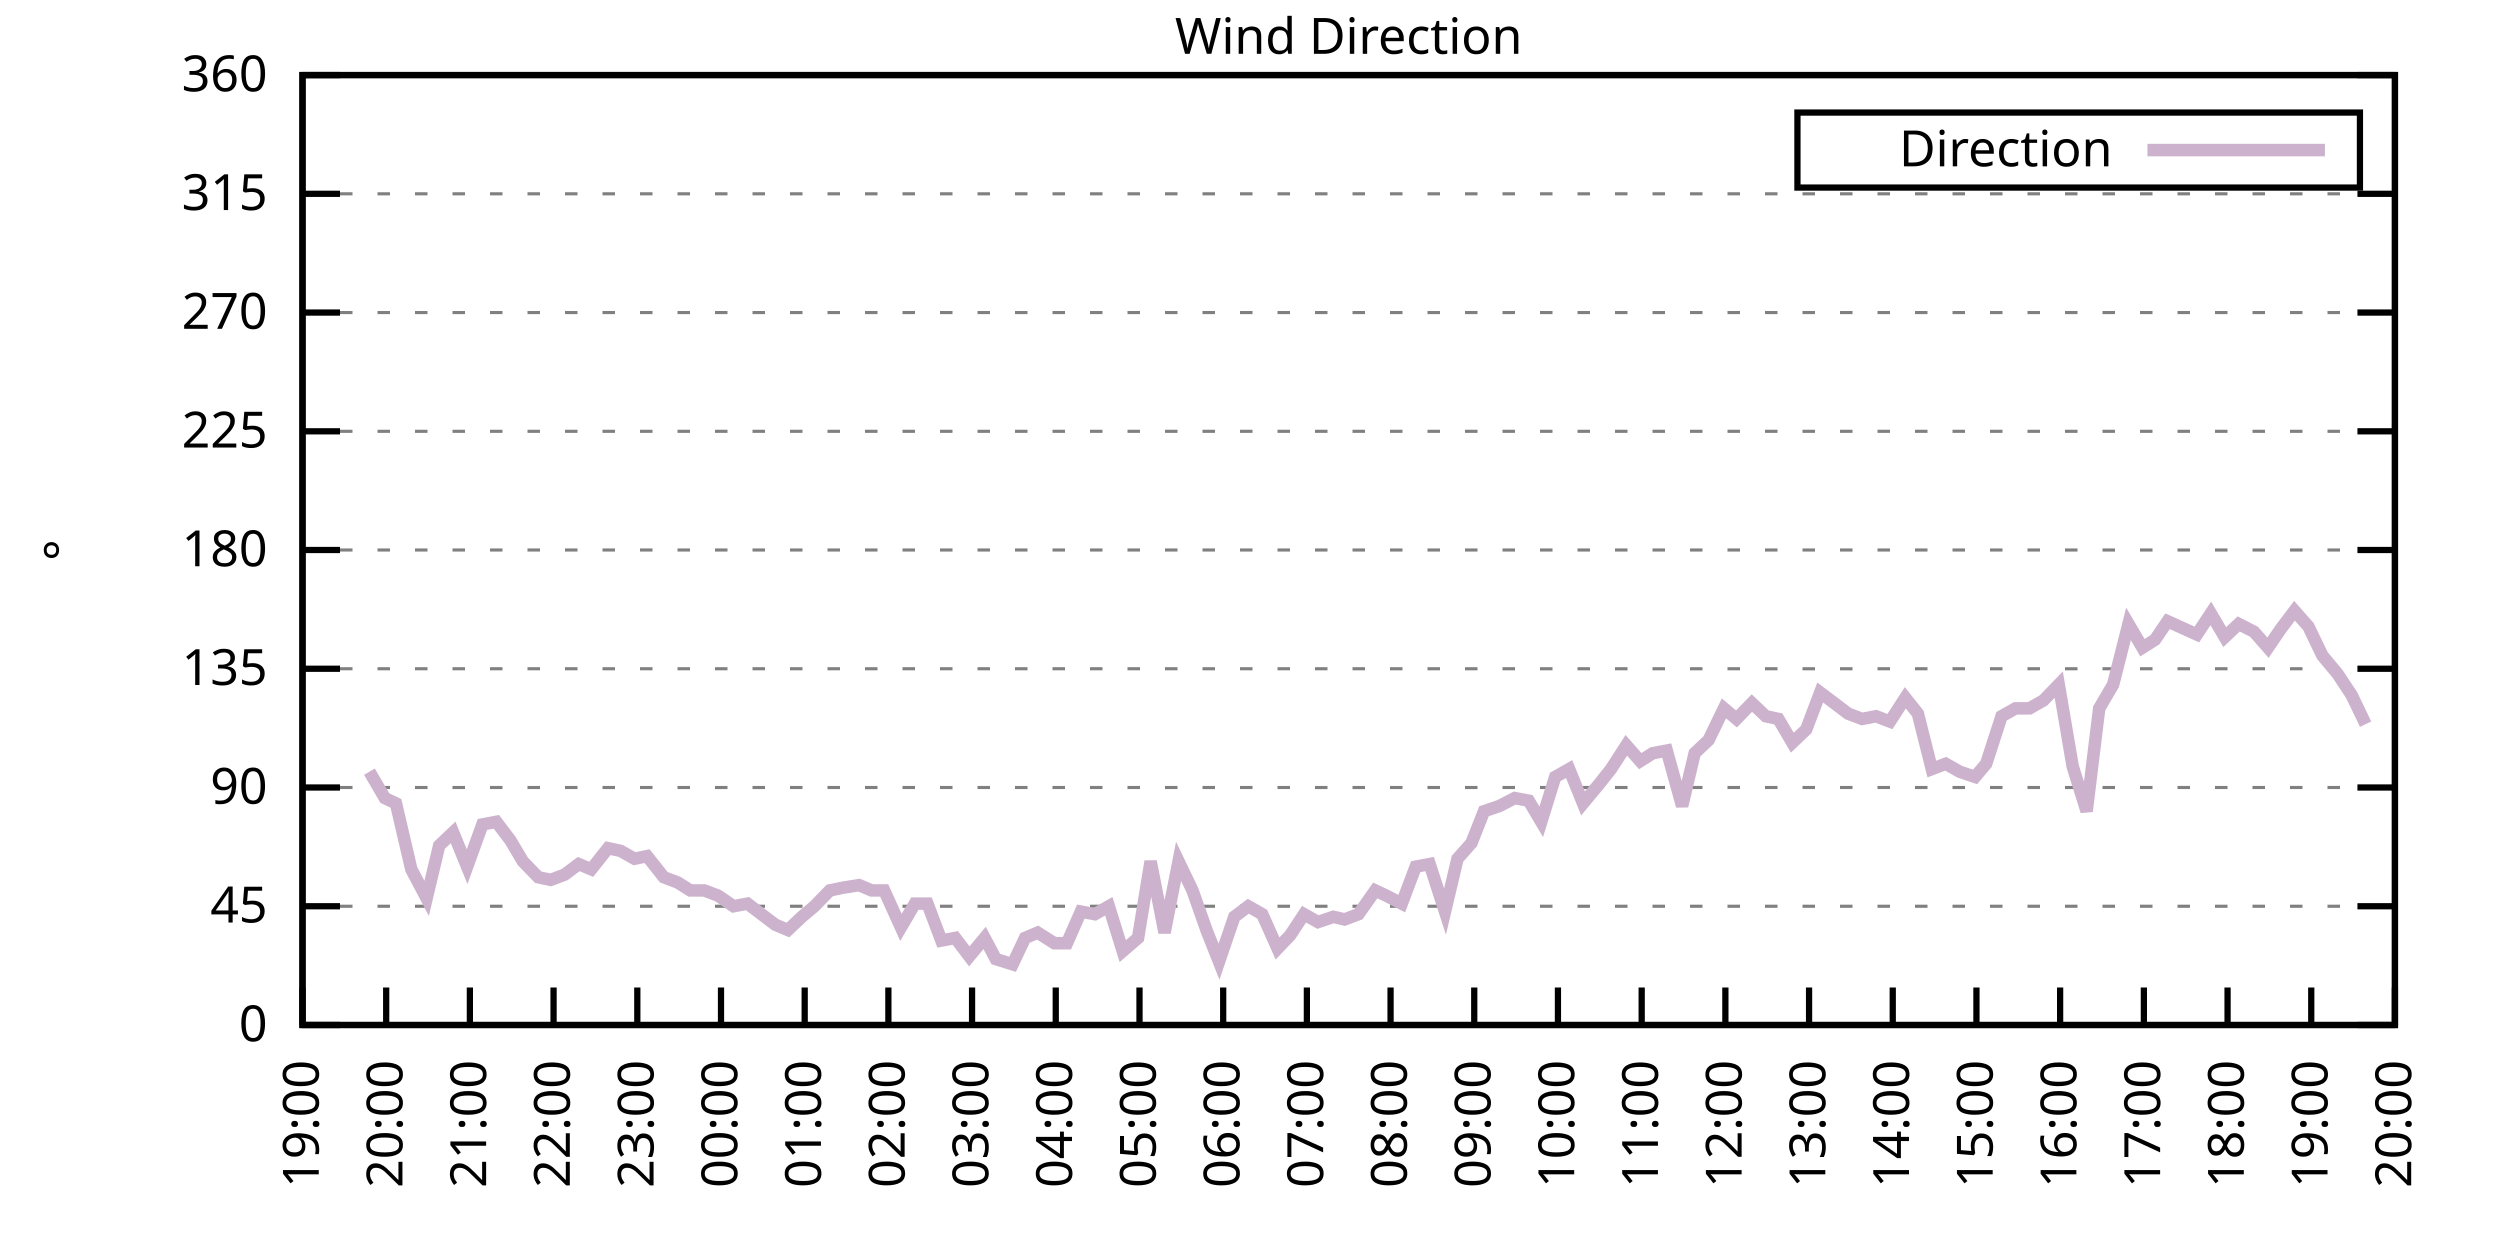
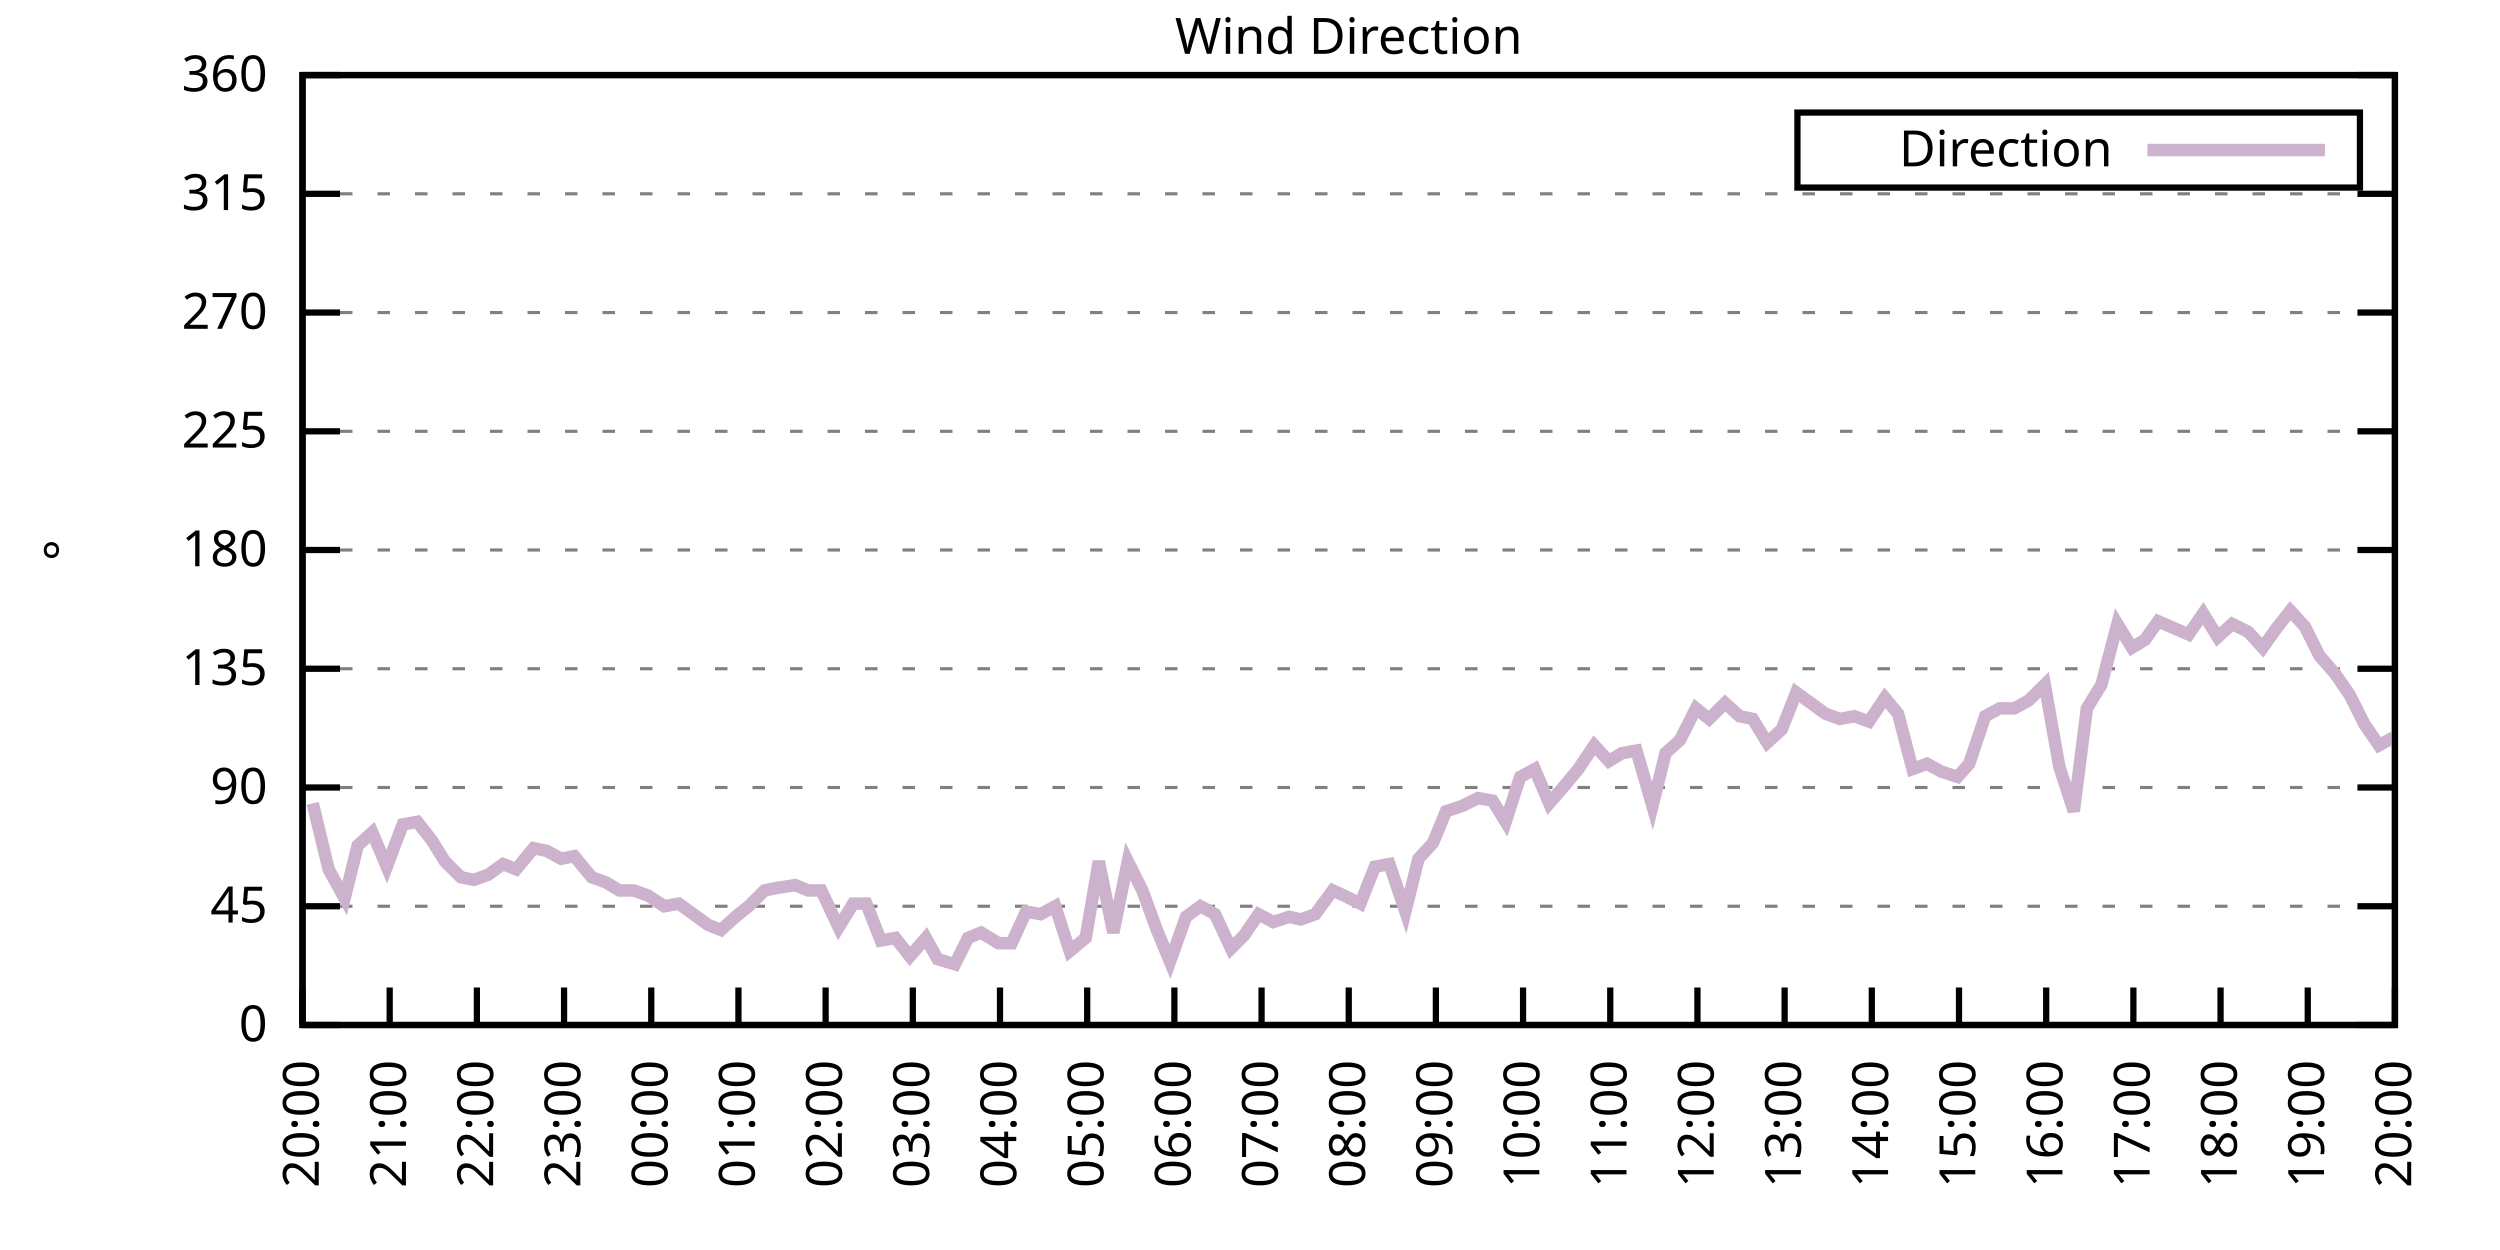
<svg xmlns="http://www.w3.org/2000/svg" xmlns:xlink="http://www.w3.org/1999/xlink" width="400" height="200" viewBox="0 0 400 200">
  <g id="gnuplot_canvas">
    <rect x="0" y="0" width="400" height="200" fill="none" />
    <defs>
      <circle id="gpDot" r="0.5" stroke-width="0.5" stroke="currentColor" />
      <path id="gpPt0" stroke-width="0.333" stroke="currentColor" d="M-1,0 h2 M0,-1 v2" />
      <path id="gpPt1" stroke-width="0.333" stroke="currentColor" d="M-1,-1 L1,1 M1,-1 L-1,1" />
      <path id="gpPt2" stroke-width="0.333" stroke="currentColor" d="M-1,0 L1,0 M0,-1 L0,1 M-1,-1 L1,1 M-1,1 L1,-1" />
      <rect id="gpPt3" stroke-width="0.333" stroke="currentColor" x="-1" y="-1" width="2" height="2" />
      <rect id="gpPt4" stroke-width="0.333" stroke="currentColor" fill="currentColor" x="-1" y="-1" width="2" height="2" />
      <circle id="gpPt5" stroke-width="0.333" stroke="currentColor" cx="0" cy="0" r="1" />
      <use xlink:href="#gpPt5" id="gpPt6" fill="currentColor" stroke="none" />
      <path id="gpPt7" stroke-width="0.333" stroke="currentColor" d="M0,-1.33 L-1.33,0.67 L1.33,0.67 z" />
      <use xlink:href="#gpPt7" id="gpPt8" fill="currentColor" stroke="none" />
      <use xlink:href="#gpPt7" id="gpPt9" stroke="currentColor" transform="rotate(180)" />
      <use xlink:href="#gpPt9" id="gpPt10" fill="currentColor" stroke="none" />
      <use xlink:href="#gpPt3" id="gpPt11" stroke="currentColor" transform="rotate(45)" />
      <use xlink:href="#gpPt11" id="gpPt12" fill="currentColor" stroke="none" />
      <path id="gpPt13" stroke-width="0.333" stroke="currentColor" d="M0,1.330 L1.265,0.411 L0.782,-1.067 L-0.782,-1.076 L-1.265,0.411 z" />
      <use xlink:href="#gpPt13" id="gpPt14" fill="currentColor" stroke="none" />
      <filter id="textbox" filterUnits="objectBoundingBox" x="0" y="0" height="1" width="1">
        <feFlood flood-color="white" flood-opacity="1" result="bgnd" />
        <feComposite in="SourceGraphic" in2="bgnd" operator="atop" />
      </filter>
      <filter id="greybox" filterUnits="objectBoundingBox" x="0" y="0" height="1" width="1">
        <feFlood flood-color="lightgrey" flood-opacity="1" result="grey" />
        <feComposite in="SourceGraphic" in2="grey" operator="atop" />
      </filter>
    </defs>
    <g fill="none" color="white" stroke="currentColor" stroke-width="1.00" stroke-linecap="butt" stroke-linejoin="miter">
</g>
    <g fill="none" color="black" stroke="currentColor" stroke-width="1.00" stroke-linecap="butt" stroke-linejoin="miter">
      <g stroke="none" shape-rendering="crispEdges">
        <polygon fill="rgb(255, 255, 255)" points="48.40,164.00 383.18,164.00 383.18,12.02 48.40,12.02 " />
      </g>
    </g>
    <g fill="none" color="black" stroke="currentColor" stroke-width="1.00" stroke-linecap="butt" stroke-linejoin="miter">
</g>
    <g fill="none" color="black" stroke="black" stroke-width="0.50" stroke-linecap="butt" stroke-linejoin="miter">
</g>
    <g fill="none" color="gray" stroke="currentColor" stroke-width="0.50" stroke-linecap="butt" stroke-linejoin="miter">
      <path stroke="gray" stroke-dasharray="2,4" class="gridline" d="M48.40,164.00 L383.19,164.00  " />
    </g>
    <g fill="none" color="gray" stroke="gray" stroke-width="1.00" stroke-linecap="butt" stroke-linejoin="miter">
</g>
    <g fill="none" color="black" stroke="currentColor" stroke-width="1.00" stroke-linecap="butt" stroke-linejoin="miter">
      <path stroke="black" d="M48.40,164.00 L54.40,164.00 M383.19,164.00 L377.19,164.00  " />
      <g transform="translate(42.80,166.60)" stroke="none" fill="black" font-family="Sans" font-size="8.00" text-anchor="end">
        <text>
          <tspan font-family="Sans"> 0</tspan>
        </text>
      </g>
    </g>
    <g fill="none" color="black" stroke="currentColor" stroke-width="1.00" stroke-linecap="butt" stroke-linejoin="miter">
</g>
    <g fill="none" color="black" stroke="black" stroke-width="0.50" stroke-linecap="butt" stroke-linejoin="miter">
</g>
    <g fill="none" color="gray" stroke="currentColor" stroke-width="0.50" stroke-linecap="butt" stroke-linejoin="miter">
      <path stroke="gray" stroke-dasharray="2,4" class="gridline" d="M48.40,145.00 L383.19,145.00  " />
    </g>
    <g fill="none" color="gray" stroke="gray" stroke-width="1.00" stroke-linecap="butt" stroke-linejoin="miter">
</g>
    <g fill="none" color="black" stroke="currentColor" stroke-width="1.00" stroke-linecap="butt" stroke-linejoin="miter">
      <path stroke="black" d="M48.40,145.00 L54.40,145.00 M383.19,145.00 L377.19,145.00  " />
      <g transform="translate(42.80,147.60)" stroke="none" fill="black" font-family="Sans" font-size="8.00" text-anchor="end">
        <text>
          <tspan font-family="Sans"> 45</tspan>
        </text>
      </g>
    </g>
    <g fill="none" color="black" stroke="currentColor" stroke-width="1.00" stroke-linecap="butt" stroke-linejoin="miter">
</g>
    <g fill="none" color="black" stroke="black" stroke-width="0.50" stroke-linecap="butt" stroke-linejoin="miter">
</g>
    <g fill="none" color="gray" stroke="currentColor" stroke-width="0.50" stroke-linecap="butt" stroke-linejoin="miter">
      <path stroke="gray" stroke-dasharray="2,4" class="gridline" d="M48.40,126.00 L383.19,126.00  " />
    </g>
    <g fill="none" color="gray" stroke="gray" stroke-width="1.00" stroke-linecap="butt" stroke-linejoin="miter">
</g>
    <g fill="none" color="black" stroke="currentColor" stroke-width="1.00" stroke-linecap="butt" stroke-linejoin="miter">
      <path stroke="black" d="M48.40,126.00 L54.40,126.00 M383.19,126.00 L377.19,126.00  " />
      <g transform="translate(42.80,128.60)" stroke="none" fill="black" font-family="Sans" font-size="8.00" text-anchor="end">
        <text>
          <tspan font-family="Sans"> 90</tspan>
        </text>
      </g>
    </g>
    <g fill="none" color="black" stroke="currentColor" stroke-width="1.00" stroke-linecap="butt" stroke-linejoin="miter">
</g>
    <g fill="none" color="black" stroke="black" stroke-width="0.50" stroke-linecap="butt" stroke-linejoin="miter">
</g>
    <g fill="none" color="gray" stroke="currentColor" stroke-width="0.50" stroke-linecap="butt" stroke-linejoin="miter">
      <path stroke="gray" stroke-dasharray="2,4" class="gridline" d="M48.40,107.00 L383.19,107.00  " />
    </g>
    <g fill="none" color="gray" stroke="gray" stroke-width="1.00" stroke-linecap="butt" stroke-linejoin="miter">
</g>
    <g fill="none" color="black" stroke="currentColor" stroke-width="1.00" stroke-linecap="butt" stroke-linejoin="miter">
      <path stroke="black" d="M48.40,107.00 L54.40,107.00 M383.19,107.00 L377.19,107.00  " />
      <g transform="translate(42.80,109.60)" stroke="none" fill="black" font-family="Sans" font-size="8.00" text-anchor="end">
        <text>
          <tspan font-family="Sans"> 135</tspan>
        </text>
      </g>
    </g>
    <g fill="none" color="black" stroke="currentColor" stroke-width="1.00" stroke-linecap="butt" stroke-linejoin="miter">
</g>
    <g fill="none" color="black" stroke="black" stroke-width="0.50" stroke-linecap="butt" stroke-linejoin="miter">
</g>
    <g fill="none" color="gray" stroke="currentColor" stroke-width="0.50" stroke-linecap="butt" stroke-linejoin="miter">
      <path stroke="gray" stroke-dasharray="2,4" class="gridline" d="M48.40,88.00 L383.19,88.00  " />
    </g>
    <g fill="none" color="gray" stroke="gray" stroke-width="1.00" stroke-linecap="butt" stroke-linejoin="miter">
</g>
    <g fill="none" color="black" stroke="currentColor" stroke-width="1.00" stroke-linecap="butt" stroke-linejoin="miter">
      <path stroke="black" d="M48.40,88.00 L54.40,88.00 M383.19,88.00 L377.19,88.00  " />
      <g transform="translate(42.80,90.60)" stroke="none" fill="black" font-family="Sans" font-size="8.00" text-anchor="end">
        <text>
          <tspan font-family="Sans"> 180</tspan>
        </text>
      </g>
    </g>
    <g fill="none" color="black" stroke="currentColor" stroke-width="1.00" stroke-linecap="butt" stroke-linejoin="miter">
</g>
    <g fill="none" color="black" stroke="black" stroke-width="0.50" stroke-linecap="butt" stroke-linejoin="miter">
</g>
    <g fill="none" color="gray" stroke="currentColor" stroke-width="0.50" stroke-linecap="butt" stroke-linejoin="miter">
      <path stroke="gray" stroke-dasharray="2,4" class="gridline" d="M48.40,69.01 L383.19,69.01  " />
    </g>
    <g fill="none" color="gray" stroke="gray" stroke-width="1.00" stroke-linecap="butt" stroke-linejoin="miter">
</g>
    <g fill="none" color="black" stroke="currentColor" stroke-width="1.00" stroke-linecap="butt" stroke-linejoin="miter">
      <path stroke="black" d="M48.40,69.01 L54.40,69.01 M383.19,69.01 L377.19,69.01  " />
      <g transform="translate(42.80,71.61)" stroke="none" fill="black" font-family="Sans" font-size="8.00" text-anchor="end">
        <text>
          <tspan font-family="Sans"> 225</tspan>
        </text>
      </g>
    </g>
    <g fill="none" color="black" stroke="currentColor" stroke-width="1.00" stroke-linecap="butt" stroke-linejoin="miter">
</g>
    <g fill="none" color="black" stroke="black" stroke-width="0.50" stroke-linecap="butt" stroke-linejoin="miter">
</g>
    <g fill="none" color="gray" stroke="currentColor" stroke-width="0.50" stroke-linecap="butt" stroke-linejoin="miter">
      <path stroke="gray" stroke-dasharray="2,4" class="gridline" d="M48.40,50.01 L383.19,50.01  " />
    </g>
    <g fill="none" color="gray" stroke="gray" stroke-width="1.00" stroke-linecap="butt" stroke-linejoin="miter">
</g>
    <g fill="none" color="black" stroke="currentColor" stroke-width="1.00" stroke-linecap="butt" stroke-linejoin="miter">
      <path stroke="black" d="M48.40,50.01 L54.40,50.01 M383.19,50.01 L377.19,50.01  " />
      <g transform="translate(42.80,52.61)" stroke="none" fill="black" font-family="Sans" font-size="8.00" text-anchor="end">
        <text>
          <tspan font-family="Sans"> 270</tspan>
        </text>
      </g>
    </g>
    <g fill="none" color="black" stroke="currentColor" stroke-width="1.00" stroke-linecap="butt" stroke-linejoin="miter">
</g>
    <g fill="none" color="black" stroke="black" stroke-width="0.50" stroke-linecap="butt" stroke-linejoin="miter">
</g>
    <g fill="none" color="gray" stroke="currentColor" stroke-width="0.50" stroke-linecap="butt" stroke-linejoin="miter">
      <path stroke="gray" stroke-dasharray="2,4" class="gridline" d="M48.40,31.01 L383.19,31.01  " />
    </g>
    <g fill="none" color="gray" stroke="gray" stroke-width="1.00" stroke-linecap="butt" stroke-linejoin="miter">
</g>
    <g fill="none" color="black" stroke="currentColor" stroke-width="1.00" stroke-linecap="butt" stroke-linejoin="miter">
      <path stroke="black" d="M48.40,31.01 L54.40,31.01 M383.19,31.01 L377.19,31.01  " />
      <g transform="translate(42.80,33.61)" stroke="none" fill="black" font-family="Sans" font-size="8.00" text-anchor="end">
        <text>
          <tspan font-family="Sans"> 315</tspan>
        </text>
      </g>
    </g>
    <g fill="none" color="black" stroke="currentColor" stroke-width="1.00" stroke-linecap="butt" stroke-linejoin="miter">
</g>
    <g fill="none" color="black" stroke="black" stroke-width="0.50" stroke-linecap="butt" stroke-linejoin="miter">
</g>
    <g fill="none" color="gray" stroke="currentColor" stroke-width="0.50" stroke-linecap="butt" stroke-linejoin="miter">
      <path stroke="gray" stroke-dasharray="2,4" class="gridline" d="M48.40,12.01 L383.19,12.01  " />
    </g>
    <g fill="none" color="gray" stroke="gray" stroke-width="1.00" stroke-linecap="butt" stroke-linejoin="miter">
</g>
    <g fill="none" color="black" stroke="currentColor" stroke-width="1.00" stroke-linecap="butt" stroke-linejoin="miter">
      <path stroke="black" d="M48.40,12.01 L54.40,12.01 M383.19,12.01 L377.19,12.01  " />
      <g transform="translate(42.80,14.61)" stroke="none" fill="black" font-family="Sans" font-size="8.00" text-anchor="end">
        <text>
          <tspan font-family="Sans"> 360</tspan>
        </text>
      </g>
    </g>
    <g fill="none" color="black" stroke="currentColor" stroke-width="1.00" stroke-linecap="butt" stroke-linejoin="miter">
      <path stroke="black" d="M48.40,164.00 L48.40,158.00  " />
      <g transform="translate(51.00,169.60) rotate(270.00)" stroke="none" fill="black" font-family="Sans" font-size="8.00" text-anchor="end">
        <text>
-           <tspan font-family="Sans">19:00</tspan>
-         </text>
-       </g>
-     </g>
-     <g fill="none" color="black" stroke="currentColor" stroke-width="1.00" stroke-linecap="butt" stroke-linejoin="miter">
-       <path stroke="black" d="M61.79,164.00 L61.79,158.00  " />
-       <g transform="translate(64.39,169.60) rotate(270.00)" stroke="none" fill="black" font-family="Sans" font-size="8.00" text-anchor="end">
-         <text>
          <tspan font-family="Sans">20:00</tspan>
        </text>
      </g>
    </g>
    <g fill="none" color="black" stroke="currentColor" stroke-width="1.00" stroke-linecap="butt" stroke-linejoin="miter">
-       <path stroke="black" d="M75.18,164.00 L75.18,158.00  " />
-       <g transform="translate(77.78,169.60) rotate(270.00)" stroke="none" fill="black" font-family="Sans" font-size="8.00" text-anchor="end">
+       <path stroke="black" d="M62.35,164.00 L62.35,158.00  " />
+       <g transform="translate(64.95,169.60) rotate(270.00)" stroke="none" fill="black" font-family="Sans" font-size="8.00" text-anchor="end">
        <text>
          <tspan font-family="Sans">21:00</tspan>
        </text>
      </g>
    </g>
    <g fill="none" color="black" stroke="currentColor" stroke-width="1.00" stroke-linecap="butt" stroke-linejoin="miter">
-       <path stroke="black" d="M88.57,164.00 L88.57,158.00  " />
-       <g transform="translate(91.17,169.60) rotate(270.00)" stroke="none" fill="black" font-family="Sans" font-size="8.00" text-anchor="end">
+       <path stroke="black" d="M76.30,164.00 L76.30,158.00  " />
+       <g transform="translate(78.90,169.60) rotate(270.00)" stroke="none" fill="black" font-family="Sans" font-size="8.00" text-anchor="end">
        <text>
          <tspan font-family="Sans">22:00</tspan>
        </text>
      </g>
    </g>
    <g fill="none" color="black" stroke="currentColor" stroke-width="1.00" stroke-linecap="butt" stroke-linejoin="miter">
-       <path stroke="black" d="M101.97,164.00 L101.97,158.00  " />
-       <g transform="translate(104.57,169.60) rotate(270.00)" stroke="none" fill="black" font-family="Sans" font-size="8.00" text-anchor="end">
+       <path stroke="black" d="M90.25,164.00 L90.25,158.00  " />
+       <g transform="translate(92.85,169.60) rotate(270.00)" stroke="none" fill="black" font-family="Sans" font-size="8.00" text-anchor="end">
        <text>
          <tspan font-family="Sans">23:00</tspan>
        </text>
      </g>
    </g>
    <g fill="none" color="black" stroke="currentColor" stroke-width="1.00" stroke-linecap="butt" stroke-linejoin="miter">
-       <path stroke="black" d="M115.36,164.00 L115.36,158.00  " />
-       <g transform="translate(117.96,169.60) rotate(270.00)" stroke="none" fill="black" font-family="Sans" font-size="8.00" text-anchor="end">
+       <path stroke="black" d="M104.20,164.00 L104.20,158.00  " />
+       <g transform="translate(106.80,169.60) rotate(270.00)" stroke="none" fill="black" font-family="Sans" font-size="8.00" text-anchor="end">
        <text>
          <tspan font-family="Sans">00:00</tspan>
        </text>
      </g>
    </g>
    <g fill="none" color="black" stroke="currentColor" stroke-width="1.00" stroke-linecap="butt" stroke-linejoin="miter">
-       <path stroke="black" d="M128.75,164.00 L128.75,158.00  " />
-       <g transform="translate(131.35,169.60) rotate(270.00)" stroke="none" fill="black" font-family="Sans" font-size="8.00" text-anchor="end">
+       <path stroke="black" d="M118.15,164.00 L118.15,158.00  " />
+       <g transform="translate(120.75,169.60) rotate(270.00)" stroke="none" fill="black" font-family="Sans" font-size="8.00" text-anchor="end">
        <text>
          <tspan font-family="Sans">01:00</tspan>
        </text>
      </g>
    </g>
    <g fill="none" color="black" stroke="currentColor" stroke-width="1.00" stroke-linecap="butt" stroke-linejoin="miter">
-       <path stroke="black" d="M142.14,164.00 L142.14,158.00  " />
-       <g transform="translate(144.74,169.60) rotate(270.00)" stroke="none" fill="black" font-family="Sans" font-size="8.00" text-anchor="end">
+       <path stroke="black" d="M132.10,164.00 L132.10,158.00  " />
+       <g transform="translate(134.70,169.60) rotate(270.00)" stroke="none" fill="black" font-family="Sans" font-size="8.00" text-anchor="end">
        <text>
          <tspan font-family="Sans">02:00</tspan>
        </text>
      </g>
    </g>
    <g fill="none" color="black" stroke="currentColor" stroke-width="1.00" stroke-linecap="butt" stroke-linejoin="miter">
-       <path stroke="black" d="M155.53,164.00 L155.53,158.00  " />
-       <g transform="translate(158.13,169.60) rotate(270.00)" stroke="none" fill="black" font-family="Sans" font-size="8.00" text-anchor="end">
+       <path stroke="black" d="M146.05,164.00 L146.05,158.00  " />
+       <g transform="translate(148.65,169.60) rotate(270.00)" stroke="none" fill="black" font-family="Sans" font-size="8.00" text-anchor="end">
        <text>
          <tspan font-family="Sans">03:00</tspan>
        </text>
      </g>
    </g>
    <g fill="none" color="black" stroke="currentColor" stroke-width="1.00" stroke-linecap="butt" stroke-linejoin="miter">
-       <path stroke="black" d="M168.92,164.00 L168.92,158.00  " />
-       <g transform="translate(171.52,169.60) rotate(270.00)" stroke="none" fill="black" font-family="Sans" font-size="8.00" text-anchor="end">
+       <path stroke="black" d="M160.00,164.00 L160.00,158.00  " />
+       <g transform="translate(162.60,169.60) rotate(270.00)" stroke="none" fill="black" font-family="Sans" font-size="8.00" text-anchor="end">
        <text>
          <tspan font-family="Sans">04:00</tspan>
        </text>
      </g>
    </g>
    <g fill="none" color="black" stroke="currentColor" stroke-width="1.00" stroke-linecap="butt" stroke-linejoin="miter">
-       <path stroke="black" d="M182.32,164.00 L182.32,158.00  " />
-       <g transform="translate(184.92,169.60) rotate(270.00)" stroke="none" fill="black" font-family="Sans" font-size="8.00" text-anchor="end">
+       <path stroke="black" d="M173.95,164.00 L173.95,158.00  " />
+       <g transform="translate(176.55,169.60) rotate(270.00)" stroke="none" fill="black" font-family="Sans" font-size="8.00" text-anchor="end">
        <text>
          <tspan font-family="Sans">05:00</tspan>
        </text>
      </g>
    </g>
    <g fill="none" color="black" stroke="currentColor" stroke-width="1.00" stroke-linecap="butt" stroke-linejoin="miter">
-       <path stroke="black" d="M195.71,164.00 L195.71,158.00  " />
-       <g transform="translate(198.31,169.60) rotate(270.00)" stroke="none" fill="black" font-family="Sans" font-size="8.00" text-anchor="end">
+       <path stroke="black" d="M187.90,164.00 L187.90,158.00  " />
+       <g transform="translate(190.50,169.60) rotate(270.00)" stroke="none" fill="black" font-family="Sans" font-size="8.00" text-anchor="end">
        <text>
          <tspan font-family="Sans">06:00</tspan>
        </text>
      </g>
    </g>
    <g fill="none" color="black" stroke="currentColor" stroke-width="1.00" stroke-linecap="butt" stroke-linejoin="miter">
-       <path stroke="black" d="M209.10,164.00 L209.10,158.00  " />
-       <g transform="translate(211.70,169.60) rotate(270.00)" stroke="none" fill="black" font-family="Sans" font-size="8.00" text-anchor="end">
+       <path stroke="black" d="M201.85,164.00 L201.85,158.00  " />
+       <g transform="translate(204.45,169.60) rotate(270.00)" stroke="none" fill="black" font-family="Sans" font-size="8.00" text-anchor="end">
        <text>
          <tspan font-family="Sans">07:00</tspan>
        </text>
      </g>
    </g>
    <g fill="none" color="black" stroke="currentColor" stroke-width="1.00" stroke-linecap="butt" stroke-linejoin="miter">
-       <path stroke="black" d="M222.49,164.00 L222.49,158.00  " />
-       <g transform="translate(225.09,169.60) rotate(270.00)" stroke="none" fill="black" font-family="Sans" font-size="8.00" text-anchor="end">
+       <path stroke="black" d="M215.80,164.00 L215.80,158.00  " />
+       <g transform="translate(218.40,169.60) rotate(270.00)" stroke="none" fill="black" font-family="Sans" font-size="8.00" text-anchor="end">
        <text>
          <tspan font-family="Sans">08:00</tspan>
        </text>
      </g>
    </g>
    <g fill="none" color="black" stroke="currentColor" stroke-width="1.00" stroke-linecap="butt" stroke-linejoin="miter">
-       <path stroke="black" d="M235.88,164.00 L235.88,158.00  " />
-       <g transform="translate(238.48,169.60) rotate(270.00)" stroke="none" fill="black" font-family="Sans" font-size="8.00" text-anchor="end">
+       <path stroke="black" d="M229.74,164.00 L229.74,158.00  " />
+       <g transform="translate(232.34,169.60) rotate(270.00)" stroke="none" fill="black" font-family="Sans" font-size="8.00" text-anchor="end">
        <text>
          <tspan font-family="Sans">09:00</tspan>
        </text>
      </g>
    </g>
    <g fill="none" color="black" stroke="currentColor" stroke-width="1.00" stroke-linecap="butt" stroke-linejoin="miter">
-       <path stroke="black" d="M249.27,164.00 L249.27,158.00  " />
-       <g transform="translate(251.87,169.60) rotate(270.00)" stroke="none" fill="black" font-family="Sans" font-size="8.00" text-anchor="end">
+       <path stroke="black" d="M243.69,164.00 L243.69,158.00  " />
+       <g transform="translate(246.29,169.60) rotate(270.00)" stroke="none" fill="black" font-family="Sans" font-size="8.00" text-anchor="end">
        <text>
          <tspan font-family="Sans">10:00</tspan>
        </text>
      </g>
    </g>
    <g fill="none" color="black" stroke="currentColor" stroke-width="1.00" stroke-linecap="butt" stroke-linejoin="miter">
-       <path stroke="black" d="M262.67,164.00 L262.67,158.00  " />
-       <g transform="translate(265.27,169.60) rotate(270.00)" stroke="none" fill="black" font-family="Sans" font-size="8.00" text-anchor="end">
+       <path stroke="black" d="M257.64,164.00 L257.64,158.00  " />
+       <g transform="translate(260.24,169.60) rotate(270.00)" stroke="none" fill="black" font-family="Sans" font-size="8.00" text-anchor="end">
        <text>
          <tspan font-family="Sans">11:00</tspan>
        </text>
      </g>
    </g>
    <g fill="none" color="black" stroke="currentColor" stroke-width="1.00" stroke-linecap="butt" stroke-linejoin="miter">
-       <path stroke="black" d="M276.06,164.00 L276.06,158.00  " />
-       <g transform="translate(278.66,169.60) rotate(270.00)" stroke="none" fill="black" font-family="Sans" font-size="8.00" text-anchor="end">
+       <path stroke="black" d="M271.59,164.00 L271.59,158.00  " />
+       <g transform="translate(274.19,169.60) rotate(270.00)" stroke="none" fill="black" font-family="Sans" font-size="8.00" text-anchor="end">
        <text>
          <tspan font-family="Sans">12:00</tspan>
        </text>
      </g>
    </g>
    <g fill="none" color="black" stroke="currentColor" stroke-width="1.00" stroke-linecap="butt" stroke-linejoin="miter">
-       <path stroke="black" d="M289.45,164.00 L289.45,158.00  " />
-       <g transform="translate(292.05,169.60) rotate(270.00)" stroke="none" fill="black" font-family="Sans" font-size="8.00" text-anchor="end">
+       <path stroke="black" d="M285.54,164.00 L285.54,158.00  " />
+       <g transform="translate(288.14,169.60) rotate(270.00)" stroke="none" fill="black" font-family="Sans" font-size="8.00" text-anchor="end">
        <text>
          <tspan font-family="Sans">13:00</tspan>
        </text>
      </g>
    </g>
    <g fill="none" color="black" stroke="currentColor" stroke-width="1.00" stroke-linecap="butt" stroke-linejoin="miter">
-       <path stroke="black" d="M302.84,164.00 L302.84,158.00  " />
-       <g transform="translate(305.44,169.60) rotate(270.00)" stroke="none" fill="black" font-family="Sans" font-size="8.00" text-anchor="end">
+       <path stroke="black" d="M299.49,164.00 L299.49,158.00  " />
+       <g transform="translate(302.09,169.60) rotate(270.00)" stroke="none" fill="black" font-family="Sans" font-size="8.00" text-anchor="end">
        <text>
          <tspan font-family="Sans">14:00</tspan>
        </text>
      </g>
    </g>
    <g fill="none" color="black" stroke="currentColor" stroke-width="1.00" stroke-linecap="butt" stroke-linejoin="miter">
-       <path stroke="black" d="M316.23,164.00 L316.23,158.00  " />
-       <g transform="translate(318.83,169.60) rotate(270.00)" stroke="none" fill="black" font-family="Sans" font-size="8.00" text-anchor="end">
+       <path stroke="black" d="M313.44,164.00 L313.44,158.00  " />
+       <g transform="translate(316.04,169.60) rotate(270.00)" stroke="none" fill="black" font-family="Sans" font-size="8.00" text-anchor="end">
        <text>
          <tspan font-family="Sans">15:00</tspan>
        </text>
      </g>
    </g>
    <g fill="none" color="black" stroke="currentColor" stroke-width="1.00" stroke-linecap="butt" stroke-linejoin="miter">
-       <path stroke="black" d="M329.62,164.00 L329.62,158.00  " />
-       <g transform="translate(332.22,169.60) rotate(270.00)" stroke="none" fill="black" font-family="Sans" font-size="8.00" text-anchor="end">
+       <path stroke="black" d="M327.39,164.00 L327.39,158.00  " />
+       <g transform="translate(329.99,169.60) rotate(270.00)" stroke="none" fill="black" font-family="Sans" font-size="8.00" text-anchor="end">
        <text>
          <tspan font-family="Sans">16:00</tspan>
        </text>
      </g>
    </g>
    <g fill="none" color="black" stroke="currentColor" stroke-width="1.00" stroke-linecap="butt" stroke-linejoin="miter">
-       <path stroke="black" d="M343.02,164.00 L343.02,158.00  " />
-       <g transform="translate(345.62,169.60) rotate(270.00)" stroke="none" fill="black" font-family="Sans" font-size="8.00" text-anchor="end">
+       <path stroke="black" d="M341.34,164.00 L341.34,158.00  " />
+       <g transform="translate(343.94,169.60) rotate(270.00)" stroke="none" fill="black" font-family="Sans" font-size="8.00" text-anchor="end">
        <text>
          <tspan font-family="Sans">17:00</tspan>
        </text>
      </g>
    </g>
    <g fill="none" color="black" stroke="currentColor" stroke-width="1.00" stroke-linecap="butt" stroke-linejoin="miter">
-       <path stroke="black" d="M356.41,164.00 L356.41,158.00  " />
-       <g transform="translate(359.01,169.60) rotate(270.00)" stroke="none" fill="black" font-family="Sans" font-size="8.00" text-anchor="end">
+       <path stroke="black" d="M355.29,164.00 L355.29,158.00  " />
+       <g transform="translate(357.89,169.60) rotate(270.00)" stroke="none" fill="black" font-family="Sans" font-size="8.00" text-anchor="end">
        <text>
          <tspan font-family="Sans">18:00</tspan>
        </text>
      </g>
    </g>
    <g fill="none" color="black" stroke="currentColor" stroke-width="1.00" stroke-linecap="butt" stroke-linejoin="miter">
-       <path stroke="black" d="M369.80,164.00 L369.80,158.00  " />
-       <g transform="translate(372.40,169.60) rotate(270.00)" stroke="none" fill="black" font-family="Sans" font-size="8.00" text-anchor="end">
+       <path stroke="black" d="M369.24,164.00 L369.24,158.00  " />
+       <g transform="translate(371.84,169.60) rotate(270.00)" stroke="none" fill="black" font-family="Sans" font-size="8.00" text-anchor="end">
        <text>
          <tspan font-family="Sans">19:00</tspan>
        </text>
      </g>
    </g>
    <g fill="none" color="black" stroke="currentColor" stroke-width="1.00" stroke-linecap="butt" stroke-linejoin="miter">
      <path stroke="black" d="M383.19,164.00 L383.19,158.00  " />
      <g transform="translate(385.79,169.60) rotate(270.00)" stroke="none" fill="black" font-family="Sans" font-size="8.00" text-anchor="end">
        <text>
          <tspan font-family="Sans">20:00</tspan>
        </text>
      </g>
    </g>
    <g fill="none" color="black" stroke="currentColor" stroke-width="1.00" stroke-linecap="butt" stroke-linejoin="miter">
</g>
    <g fill="none" color="black" stroke="currentColor" stroke-width="1.00" stroke-linecap="butt" stroke-linejoin="miter">
      <path stroke="black" d="M48.40,12.01 L48.40,164.00 L383.19,164.00 L383.19,12.01 L48.40,12.01 Z  " />
    </g>
    <g fill="none" color="black" stroke="currentColor" stroke-width="1.00" stroke-linecap="butt" stroke-linejoin="miter">
</g>
    <g fill="none" color="black" stroke="currentColor" stroke-width="1.00" stroke-linecap="butt" stroke-linejoin="miter">
      <path stroke="black" d="M287.59,30.01 L287.59,18.01 L377.59,18.01 L377.59,30.01 L287.59,30.01 Z  " />
    </g>
    <g id="Wind_direction_plot_1">
      <g fill="none" color="white" stroke="black" stroke-width="2.00" stroke-linecap="butt" stroke-linejoin="miter">
</g>
      <g fill="none" color="black" stroke="currentColor" stroke-width="2.00" stroke-linecap="butt" stroke-linejoin="miter">
        <g transform="translate(337.99,26.61)" stroke="none" fill="black" font-family="Sans" font-size="8.00" text-anchor="end">
          <text>
            <tspan font-family="Sans">Direction</tspan>
          </text>
        </g>
      </g>
      <g fill="none" color="black" stroke="currentColor" stroke-width="2.00" stroke-linecap="butt" stroke-linejoin="miter">
-         <path stroke="rgb(204, 178, 204)" d="M343.59,24.01 L371.99,24.01 M59.11,123.47 L61.57,127.69 L63.35,128.54 L65.81,139.09 L68.26,143.73 L70.27,135.29   L72.50,133.18 L74.74,138.67 L77.19,131.91 L79.42,131.49 L81.66,134.45 L83.66,137.82 L86.12,140.36 L88.13,140.78   L90.36,139.93 L92.59,138.25 L94.60,139.09 L97.28,135.71 L99.29,136.14 L101.52,137.40 L103.53,136.98 L106.21,140.36   L108.44,141.20 L110.45,142.47 L112.68,142.47 L114.91,143.31 L117.37,145.00 L119.60,144.58 L121.83,146.27 L124.06,147.96   L126.07,148.80 L128.30,146.69 L130.31,145.00 L132.77,142.47 L134.78,142.05 L137.45,141.62 L139.46,142.47 L141.47,142.47   L144.15,148.38 L146.38,144.58 L148.39,144.58 L150.62,150.49 L152.85,150.07 L155.09,153.02 L157.54,150.07 L159.33,153.45   L162.01,154.29 L164.01,150.07 L166.02,149.22 L168.70,150.91 L170.71,150.91 L172.94,145.85 L175.17,146.27 L177.41,145.00   L179.64,152.18 L182.09,150.07 L184.10,137.82 L186.33,149.22 L188.57,137.82 L190.80,142.47 L193.03,148.80 L195.04,153.87   L197.49,146.69 L199.73,145.00 L201.96,146.27 L204.41,151.76 L206.42,149.65 L208.65,146.27 L210.88,147.53 L213.34,146.69   L215.13,147.11 L217.36,146.27 L220.04,142.47 L221.82,143.31 L224.28,144.58 L226.51,138.67 L228.74,138.25 L231.20,145.85   L233.20,137.40 L235.44,134.87 L237.44,129.80 L239.90,128.96 L242.36,127.69 L244.59,128.11 L246.60,131.49 L248.83,124.31   L251.06,123.05 L253.29,128.54 L255.75,125.58 L257.76,123.05 L260.21,119.25 L262.44,121.78 L264.45,120.51 L266.68,120.09   L269.14,128.96 L271.15,120.51 L273.38,118.40 L275.83,113.34 L277.84,115.03 L280.30,112.49 L282.53,114.60 L284.54,115.03   L286.77,118.83 L289.00,116.71 L291.23,110.80 L293.47,112.49 L295.70,114.18 L297.93,115.03 L300.16,114.60 L302.39,115.45   L304.85,111.65 L306.86,114.18 L309.09,123.05 L311.32,122.20 L313.55,123.47 L316.01,124.31 L317.79,122.20 L320.25,114.60   L322.48,113.34 L324.71,113.34 L326.95,112.07 L329.40,109.54 L331.63,122.62 L333.86,129.80 L335.87,113.34 L338.10,109.54   L340.56,99.83 L342.79,103.63 L344.80,102.36 L346.81,99.40 L351.50,101.52 L353.73,98.14 L355.96,101.94 L358.19,99.83   L360.65,101.09 L362.88,103.63 L364.89,100.67 L367.12,97.72 L369.35,100.25 L371.58,104.89 L374.04,107.85 L376.27,111.23   L378.50,115.87  " />
+         <path stroke="rgb(204, 178, 204)" d="M343.59,24.01 L371.99,24.01 M50.03,128.54 L52.58,139.09 L55.14,143.73 L57.23,135.29 L59.56,133.18 L61.88,138.67   L64.44,131.91 L66.77,131.49 L69.09,134.45 L71.18,137.82 L73.74,140.36 L75.83,140.78 L78.16,139.93 L80.48,138.25   L82.58,139.09 L85.37,135.71 L87.46,136.14 L89.78,137.40 L91.88,136.98 L94.67,140.36 L96.99,141.20 L99.08,142.47   L101.41,142.47 L103.73,143.31 L106.29,145.00 L108.62,144.58 L110.94,146.27 L113.27,147.96 L115.36,148.80 L117.68,146.69   L119.78,145.00 L122.33,142.47 L124.43,142.05 L127.22,141.62 L129.31,142.47 L131.40,142.47 L134.19,148.38 L136.51,144.58   L138.61,144.58 L140.93,150.49 L143.26,150.07 L145.58,153.02 L148.14,150.07 L150.00,153.45 L152.79,154.29 L154.88,150.07   L156.97,149.22 L159.76,150.91 L161.86,150.91 L164.18,145.85 L166.51,146.27 L168.83,145.00 L171.16,152.18 L173.71,150.07   L175.81,137.82 L178.13,149.22 L180.46,137.82 L182.78,142.47 L185.11,148.80 L187.20,153.87 L189.76,146.69 L192.08,145.00   L194.41,146.27 L196.96,151.76 L199.06,149.65 L201.38,146.27 L203.71,147.53 L206.26,146.69 L208.12,147.11 L210.45,146.27   L213.24,142.47 L215.10,143.31 L217.65,144.58 L219.98,138.67 L222.30,138.25 L224.86,145.85 L226.95,137.40 L229.28,134.87   L231.37,129.80 L233.93,128.96 L236.49,127.69 L238.81,128.11 L240.90,131.49 L243.23,124.31 L245.55,123.05 L247.88,128.54   L250.44,125.58 L252.53,123.05 L255.09,119.25 L257.41,121.78 L259.50,120.51 L261.83,120.09 L264.39,128.96 L266.48,120.51   L268.80,118.40 L271.36,113.34 L273.45,115.03 L276.01,112.49 L278.34,114.60 L280.43,115.03 L282.75,118.83 L285.08,116.71   L287.40,110.80 L289.73,112.49 L292.05,114.18 L294.38,115.03 L296.70,114.60 L299.03,115.45 L301.58,111.65 L303.68,114.18   L306.00,123.05 L308.33,122.20 L310.65,123.47 L313.21,124.31 L315.07,122.20 L317.63,114.60 L319.95,113.34 L322.28,113.34   L324.60,112.07 L327.16,109.54 L329.48,122.62 L331.81,129.80 L333.90,113.34 L336.23,109.54 L338.78,99.83 L341.11,103.63   L343.20,102.36 L345.29,99.40 L350.18,101.52 L352.50,98.14 L354.83,101.94 L357.15,99.83 L359.71,101.09 L362.03,103.63   L364.13,100.67 L366.45,97.72 L368.78,100.25 L371.10,104.89 L373.66,107.85 L375.98,111.23 L378.31,115.87 L380.63,119.25   L382.96,117.98  " />
      </g>
    </g>
    <g fill="none" color="black" stroke="currentColor" stroke-width="2.00" stroke-linecap="butt" stroke-linejoin="miter">
</g>
    <g fill="none" color="black" stroke="black" stroke-width="1.00" stroke-linecap="butt" stroke-linejoin="miter">
</g>
    <g fill="none" color="black" stroke="currentColor" stroke-width="1.00" stroke-linecap="butt" stroke-linejoin="miter">
      <path stroke="black" d="M48.40,12.01 L48.40,164.00 L383.19,164.00 L383.19,12.01 L48.40,12.01 Z  " />
      <g transform="translate(12.80,88.01) rotate(270.00)" stroke="none" fill="black" font-family="Sans" font-size="8.00" text-anchor="middle">
        <text>
          <tspan font-family="Sans">°</tspan>
        </text>
      </g>
    </g>
    <g fill="none" color="black" stroke="currentColor" stroke-width="1.00" stroke-linecap="butt" stroke-linejoin="miter">
</g>
    <g fill="none" color="black" stroke="currentColor" stroke-width="1.00" stroke-linecap="butt" stroke-linejoin="miter">
      <g transform="translate(215.79,8.61)" stroke="none" fill="black" font-family="Sans" font-size="8.00" text-anchor="middle">
        <text>
          <tspan font-family="Sans">Wind Direction</tspan>
        </text>
      </g>
    </g>
    <g fill="none" color="black" stroke="currentColor" stroke-width="1.00" stroke-linecap="butt" stroke-linejoin="miter">
</g>
  </g>
</svg>
